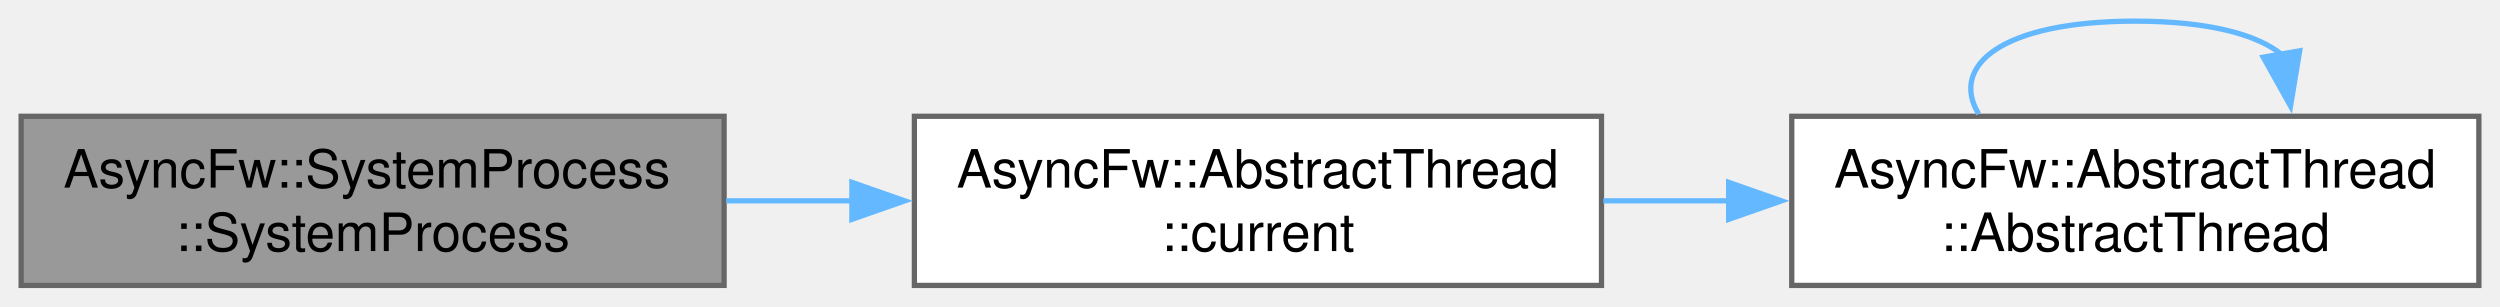
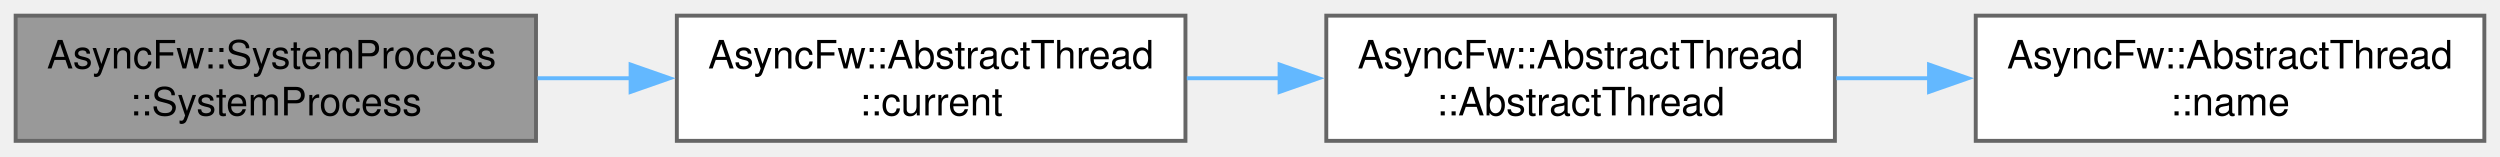
- <svg xmlns="http://www.w3.org/2000/svg" xmlns:xlink="http://www.w3.org/1999/xlink" width="473pt" height="58pt" viewBox="0.00 0.00 473.00 58.00">
-   <g id="graph0" class="graph" transform="scale(1 1) rotate(0) translate(4 54)">
+ <svg xmlns="http://www.w3.org/2000/svg" xmlns:xlink="http://www.w3.org/1999/xlink" width="639pt" height="40pt" viewBox="0.00 0.00 639.00 40.00">
+   <g id="graph0" class="graph" transform="scale(1 1) rotate(0) translate(4 36)">
    <g id="Node000001" class="node">
      <g id="a_Node000001">
        <a xlink:title="Constructs a new SystemProcess manager.">
          <polygon fill="#999999" stroke="#666666" points="133,-32 0,-32 0,0 133,0 133,-32" />
          <text text-anchor="start" x="8" y="-18.5" font-family="Helvetica,sans-Serif" font-size="10.00">AsyncFw::SystemProcess</text>
          <text text-anchor="middle" x="66.5" y="-6.5" font-family="Helvetica,sans-Serif" font-size="10.00">::SystemProcess</text>
        </a>
      </g>
    </g>
    <g id="Node000002" class="node">
      <g id="a_Node000002">
-         <a xlink:href="classAsyncFw_1_1AbstractThread.html#a09cdd1972b9416a7ddb2a1921f36938c" target="_top" xlink:title="Returns a pointer to the AsyncFw::AbstractThread that manages the currently executing thread.">
+         <a xlink:href="classAsyncFw_1_1AbstractThread.html#af33c5949edb374d673a7a9ac0c81ec32" target="_top" xlink:title="Returns a pointer to the AsyncFw::AbstractThread that manages the currently executing thread.">
          <polygon fill="white" stroke="#666666" points="299,-32 169,-32 169,0 299,0 299,-32" />
          <text text-anchor="start" x="177" y="-18.5" font-family="Helvetica,sans-Serif" font-size="10.00">AsyncFw::AbstractThread</text>
          <text text-anchor="middle" x="234" y="-6.5" font-family="Helvetica,sans-Serif" font-size="10.00">::current</text>
        </a>
      </g>
    </g>
    <g id="edge1_Node000001_Node000002" class="edge">
      <g id="a_edge1_Node000001_Node000002">
        <a xlink:title=" ">
          <path fill="none" stroke="#63b8ff" d="M133.39,-16C141.29,-16 149.41,-16 157.43,-16" />
          <polygon fill="#63b8ff" stroke="#63b8ff" points="157.18,-19.5 167.18,-16 157.18,-12.5 157.18,-19.5" />
        </a>
      </g>
    </g>
    <g id="Node000003" class="node">
      <g id="a_Node000003">
-         <a xlink:href="classAsyncFw_1_1AbstractThread.html#ac8be1c406c4235ff1dabc1cdb4ac04ba" target="_top" xlink:title="Constructs a thread.">
+         <a xlink:href="classAsyncFw_1_1AbstractThread.html#a8c9202c90ac101522f26c4260cb01b59" target="_top" xlink:title="Constructs a thread.">
          <polygon fill="white" stroke="#666666" points="465,-32 335,-32 335,0 465,0 465,-32" />
          <text text-anchor="start" x="343" y="-18.5" font-family="Helvetica,sans-Serif" font-size="10.00">AsyncFw::AbstractThread</text>
          <text text-anchor="middle" x="400" y="-6.5" font-family="Helvetica,sans-Serif" font-size="10.00">::AbstractThread</text>
        </a>
      </g>
    </g>
    <g id="edge2_Node000002_Node000003" class="edge">
      <g id="a_edge2_Node000002_Node000003">
        <a xlink:title=" ">
          <path fill="none" stroke="#63b8ff" d="M299.35,-16C307.21,-16 315.31,-16 323.33,-16" />
          <polygon fill="#63b8ff" stroke="#63b8ff" points="323.06,-19.5 333.06,-16 323.06,-12.5 323.06,-19.5" />
        </a>
      </g>
    </g>
-     <g id="edge3_Node000003_Node000003" class="edge">
-       <g id="a_edge3_Node000003_Node000003">
+     <g id="Node000004" class="node">
+       <g id="a_Node000004">
+         <a xlink:href="classAsyncFw_1_1AbstractThread.html#a0cd916251e061aaf3d456575ef052edd" target="_top" xlink:title="Returns name of managed thread.">
+           <polygon fill="white" stroke="#666666" points="631,-32 501,-32 501,0 631,0 631,-32" />
+           <text text-anchor="start" x="509" y="-18.5" font-family="Helvetica,sans-Serif" font-size="10.00">AsyncFw::AbstractThread</text>
+           <text text-anchor="middle" x="566" y="-6.5" font-family="Helvetica,sans-Serif" font-size="10.00">::name</text>
+         </a>
+       </g>
+     </g>
+     <g id="edge3_Node000003_Node000004" class="edge">
+       <g id="a_edge3_Node000003_Node000004">
        <a xlink:title=" ">
-           <path fill="none" stroke="#63b8ff" d="M370.36,-32.44C364.83,-41.58 374.71,-50 400,-50 413.83,-50 423.05,-47.48 427.66,-43.71" />
-           <polygon fill="#63b8ff" stroke="#63b8ff" points="431.1,-44.39 429.37,-33.93 424.2,-43.18 431.1,-44.39" />
+           <path fill="none" stroke="#63b8ff" d="M465.35,-16C473.21,-16 481.31,-16 489.33,-16" />
+           <polygon fill="#63b8ff" stroke="#63b8ff" points="489.06,-19.5 499.06,-16 489.06,-12.5 489.06,-19.5" />
        </a>
      </g>
    </g>
  </g>
</svg>
